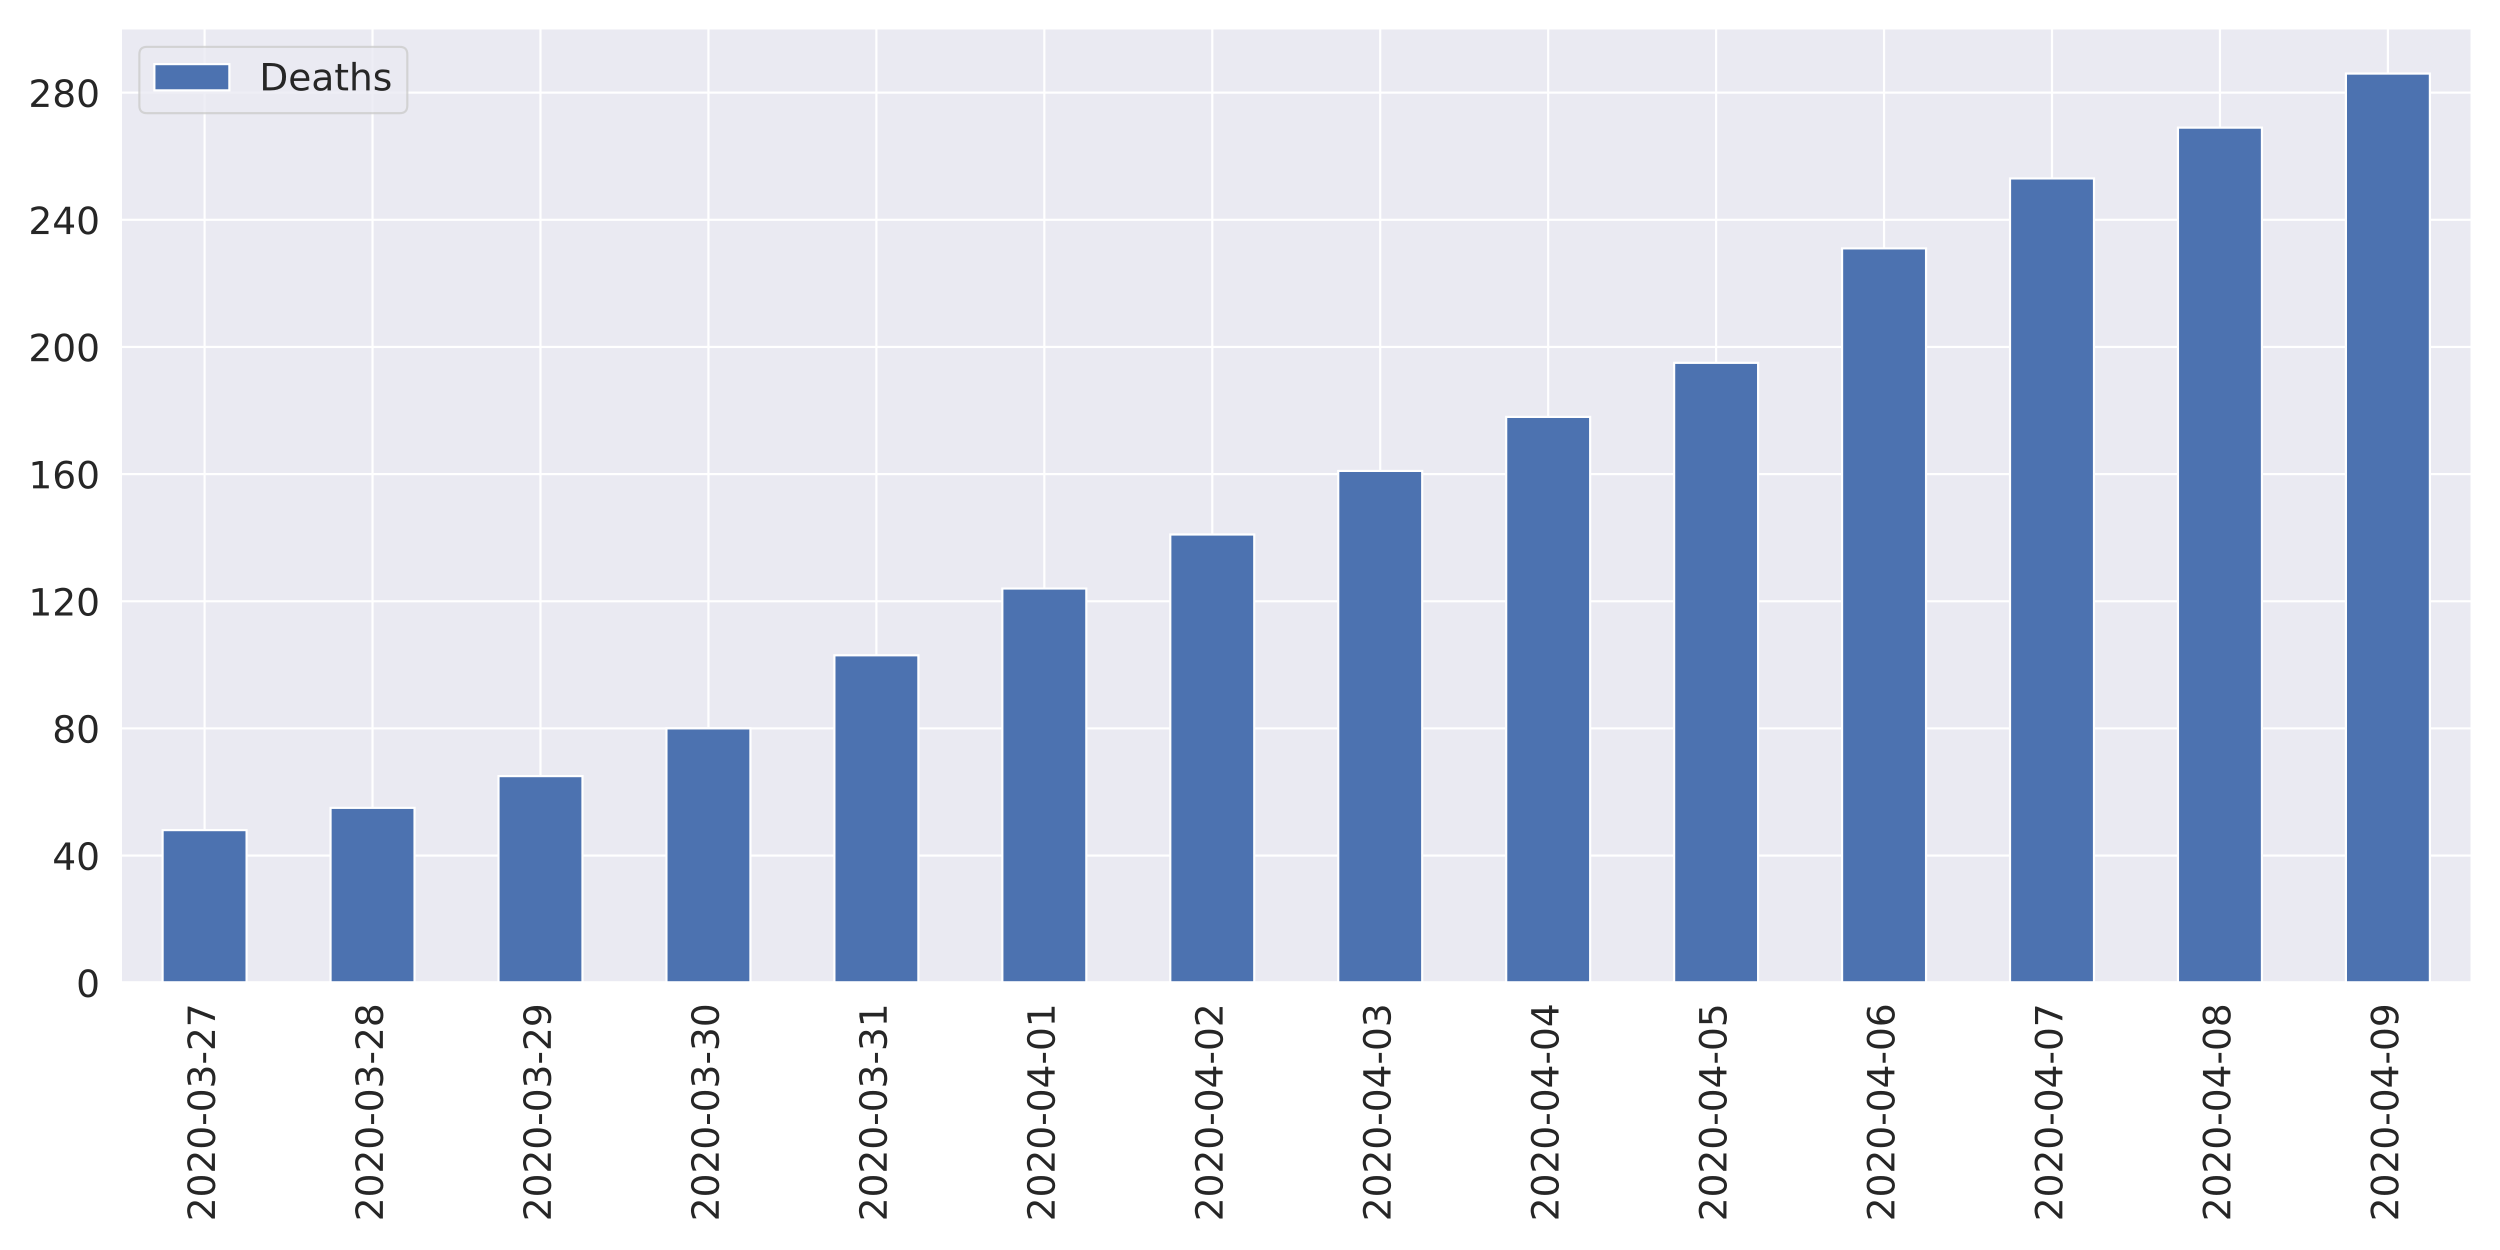
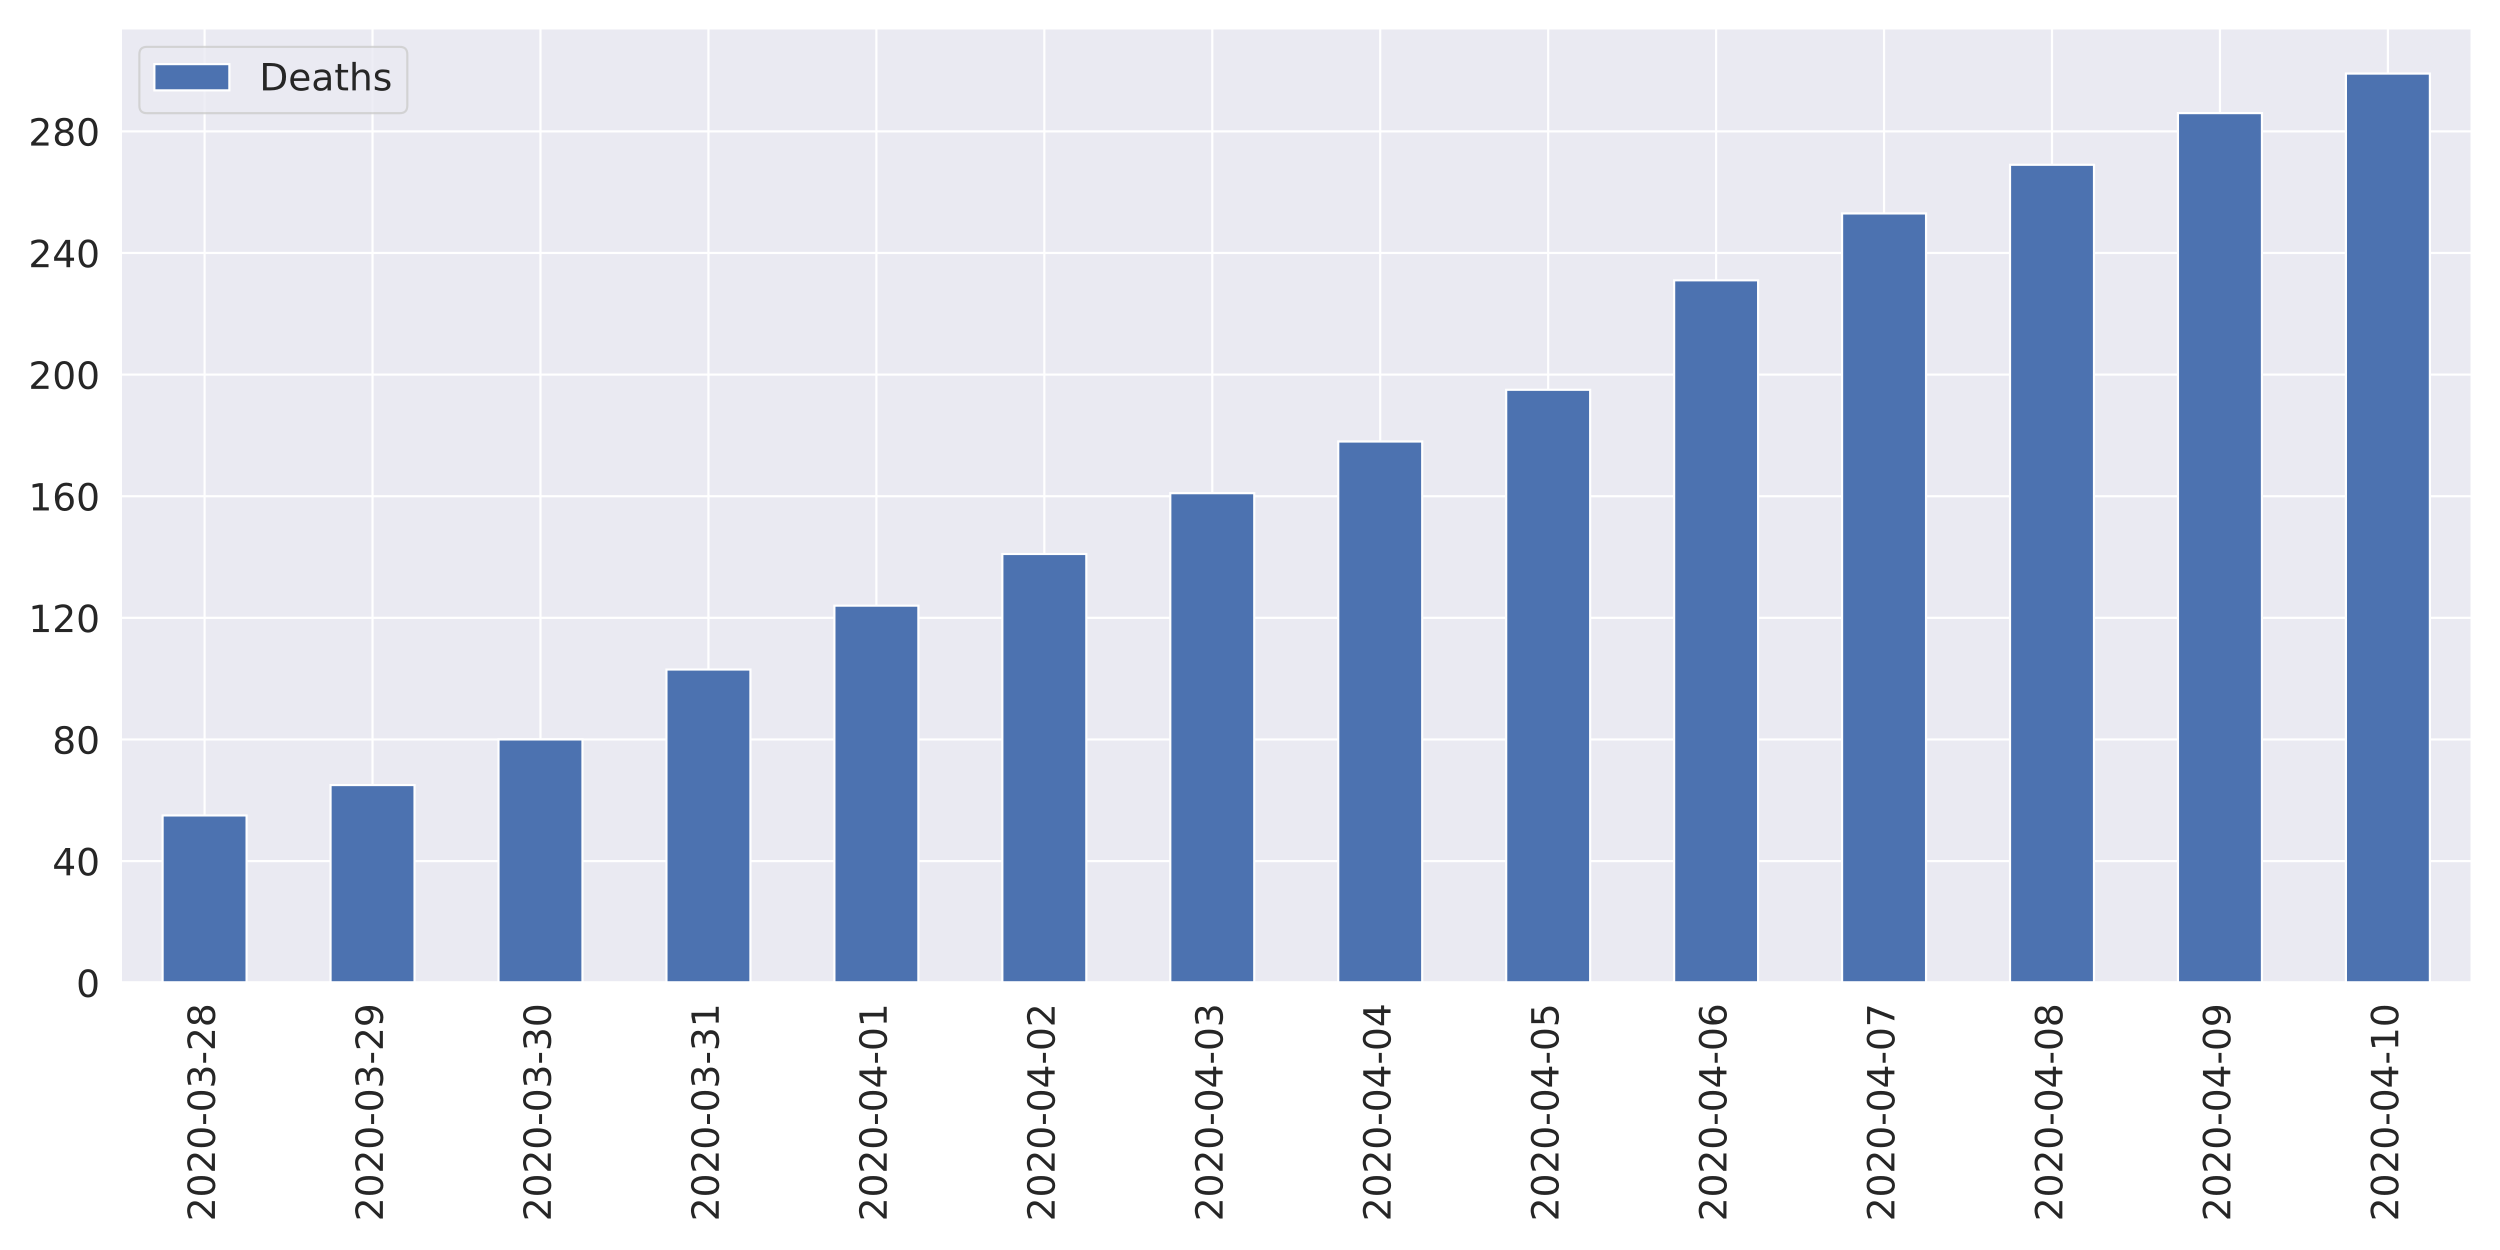
<svg xmlns="http://www.w3.org/2000/svg" xmlns:xlink="http://www.w3.org/1999/xlink" height="576pt" version="1.1" viewBox="0 0 1152 576" width="1152pt">
  <defs>
    <style type="text/css">
*{stroke-linecap:butt;stroke-linejoin:round;}
  </style>
  </defs>
  <g id="figure_1">
    <g id="patch_1">
      <path d="M 0 576  L 1152 576  L 1152 0  L 0 0  z " style="fill:#ffffff;" />
    </g>
    <g id="axes_1">
      <g id="patch_2">
        <path d="M 55.58 452.83  L 1139.04 452.83  L 1139.04 12.96  L 55.58 12.96  z " style="fill:#eaeaf2;" />
      </g>
      <g id="matplotlib.axis_1">
        <g id="xtick_1">
          <g id="line2d_1">
            <path clip-path="url(#p7d0ca9d0f2)" d="M 94.275 452.83  L 94.275 12.96  " style="fill:none;stroke:#ffffff;stroke-linecap:round;" />
          </g>
          <g id="text_1">
            <defs>
              <path d="M 19.188 8.297  L 53.609 8.297  L 53.609 0  L 7.328 0  L 7.328 8.297  Q 12.938 14.109 22.625 23.891  Q 32.328 33.688 34.812 36.531  Q 39.547 41.844 41.422 45.531  Q 43.312 49.219 43.312 52.781  Q 43.312 58.594 39.234 62.25  Q 35.156 65.922 28.609 65.922  Q 23.969 65.922 18.812 64.312  Q 13.672 62.703 7.812 59.422  L 7.812 69.391  Q 13.766 71.781 18.938 73  Q 24.125 74.219 28.422 74.219  Q 39.75 74.219 46.484 68.547  Q 53.219 62.891 53.219 53.422  Q 53.219 48.922 51.531 44.891  Q 49.859 40.875 45.406 35.406  Q 44.188 33.984 37.641 27.219  Q 31.109 20.453 19.188 8.297  z " id="DejaVuSans-50" />
              <path d="M 31.781 66.406  Q 24.172 66.406 20.328 58.906  Q 16.5 51.422 16.5 36.375  Q 16.5 21.391 20.328 13.891  Q 24.172 6.391 31.781 6.391  Q 39.453 6.391 43.281 13.891  Q 47.125 21.391 47.125 36.375  Q 47.125 51.422 43.281 58.906  Q 39.453 66.406 31.781 66.406  z M 31.781 74.219  Q 44.047 74.219 50.516 64.516  Q 56.984 54.828 56.984 36.375  Q 56.984 17.969 50.516 8.266  Q 44.047 -1.422 31.781 -1.422  Q 19.531 -1.422 13.062 8.266  Q 6.594 17.969 6.594 36.375  Q 6.594 54.828 13.062 64.516  Q 19.531 74.219 31.781 74.219  z " id="DejaVuSans-48" />
              <path d="M 4.891 31.391  L 31.203 31.391  L 31.203 23.391  L 4.891 23.391  z " id="DejaVuSans-45" />
              <path d="M 40.578 39.312  Q 47.656 37.797 51.625 33  Q 55.609 28.219 55.609 21.188  Q 55.609 10.406 48.188 4.484  Q 40.766 -1.422 27.094 -1.422  Q 22.516 -1.422 17.656 -0.516  Q 12.797 0.391 7.625 2.203  L 7.625 11.719  Q 11.719 9.328 16.594 8.109  Q 21.484 6.891 26.812 6.891  Q 36.078 6.891 40.938 10.547  Q 45.797 14.203 45.797 21.188  Q 45.797 27.641 41.281 31.266  Q 36.766 34.906 28.719 34.906  L 20.219 34.906  L 20.219 43.016  L 29.109 43.016  Q 36.375 43.016 40.234 45.922  Q 44.094 48.828 44.094 54.297  Q 44.094 59.906 40.109 62.906  Q 36.141 65.922 28.719 65.922  Q 24.656 65.922 20.016 65.031  Q 15.375 64.156 9.812 62.312  L 9.812 71.094  Q 15.438 72.656 20.344 73.438  Q 25.25 74.219 29.594 74.219  Q 40.828 74.219 47.359 69.109  Q 53.906 64.016 53.906 55.328  Q 53.906 49.266 50.438 45.094  Q 46.969 40.922 40.578 39.312  z " id="DejaVuSans-51" />
-               <path d="M 8.203 72.906  L 55.078 72.906  L 55.078 68.703  L 28.609 0  L 18.312 0  L 43.219 64.594  L 8.203 64.594  z " id="DejaVuSans-55" />
+               <path d="M 31.781 34.625  Q 24.75 34.625 20.719 30.859  Q 16.703 27.094 16.703 20.516  Q 16.703 13.922 20.719 10.156  Q 24.75 6.391 31.781 6.391  Q 38.812 6.391 42.859 10.172  Q 46.922 13.969 46.922 20.516  Q 46.922 27.094 42.891 30.859  Q 38.875 34.625 31.781 34.625  z M 21.922 38.812  Q 15.578 40.375 12.031 44.719  Q 8.5 49.078 8.5 55.328  Q 8.5 64.062 14.719 69.141  Q 20.953 74.219 31.781 74.219  Q 42.672 74.219 48.875 69.141  Q 55.078 64.062 55.078 55.328  Q 55.078 49.078 51.531 44.719  Q 48 40.375 41.703 38.812  Q 48.828 37.156 52.797 32.312  Q 56.781 27.484 56.781 20.516  Q 56.781 9.906 50.312 4.234  Q 43.844 -1.422 31.781 -1.422  Q 19.734 -1.422 13.25 4.234  Q 6.781 9.906 6.781 20.516  Q 6.781 27.484 10.781 32.312  Q 14.797 37.156 21.922 38.812  z M 18.312 54.391  Q 18.312 48.734 21.844 45.562  Q 25.391 42.391 31.781 42.391  Q 38.141 42.391 41.719 45.562  Q 45.312 48.734 45.312 54.391  Q 45.312 60.062 41.719 63.234  Q 38.141 66.406 31.781 66.406  Q 25.391 66.406 21.844 63.234  Q 18.312 60.062 18.312 54.391  z " id="DejaVuSans-56" />
            </defs>
            <g style="fill:#262626;" transform="translate(99.0432 562.7538)rotate(-90)scale(0.1728 -0.1728)">
              <use xlink:href="#DejaVuSans-50" />
              <use x="63.623" xlink:href="#DejaVuSans-48" />
              <use x="127.246" xlink:href="#DejaVuSans-50" />
              <use x="190.869" xlink:href="#DejaVuSans-48" />
              <use x="254.492" xlink:href="#DejaVuSans-45" />
              <use x="290.576" xlink:href="#DejaVuSans-48" />
              <use x="354.199" xlink:href="#DejaVuSans-51" />
              <use x="417.822" xlink:href="#DejaVuSans-45" />
              <use x="453.906" xlink:href="#DejaVuSans-50" />
-               <use x="517.529" xlink:href="#DejaVuSans-55" />
+               <use x="517.529" xlink:href="#DejaVuSans-56" />
            </g>
          </g>
        </g>
        <g id="xtick_2">
          <g id="line2d_2">
            <path clip-path="url(#p7d0ca9d0f2)" d="M 171.665 452.83  L 171.665 12.96  " style="fill:none;stroke:#ffffff;stroke-linecap:round;" />
          </g>
          <g id="text_2">
            <defs>
-               <path d="M 31.781 34.625  Q 24.75 34.625 20.719 30.859  Q 16.703 27.094 16.703 20.516  Q 16.703 13.922 20.719 10.156  Q 24.75 6.391 31.781 6.391  Q 38.812 6.391 42.859 10.172  Q 46.922 13.969 46.922 20.516  Q 46.922 27.094 42.891 30.859  Q 38.875 34.625 31.781 34.625  z M 21.922 38.812  Q 15.578 40.375 12.031 44.719  Q 8.5 49.078 8.5 55.328  Q 8.5 64.062 14.719 69.141  Q 20.953 74.219 31.781 74.219  Q 42.672 74.219 48.875 69.141  Q 55.078 64.062 55.078 55.328  Q 55.078 49.078 51.531 44.719  Q 48 40.375 41.703 38.812  Q 48.828 37.156 52.797 32.312  Q 56.781 27.484 56.781 20.516  Q 56.781 9.906 50.312 4.234  Q 43.844 -1.422 31.781 -1.422  Q 19.734 -1.422 13.25 4.234  Q 6.781 9.906 6.781 20.516  Q 6.781 27.484 10.781 32.312  Q 14.797 37.156 21.922 38.812  z M 18.312 54.391  Q 18.312 48.734 21.844 45.562  Q 25.391 42.391 31.781 42.391  Q 38.141 42.391 41.719 45.562  Q 45.312 48.734 45.312 54.391  Q 45.312 60.062 41.719 63.234  Q 38.141 66.406 31.781 66.406  Q 25.391 66.406 21.844 63.234  Q 18.312 60.062 18.312 54.391  z " id="DejaVuSans-56" />
+               <path d="M 10.984 1.516  L 10.984 10.5  Q 14.703 8.734 18.5 7.812  Q 22.312 6.891 25.984 6.891  Q 35.75 6.891 40.891 13.453  Q 46.047 20.016 46.781 33.406  Q 43.953 29.203 39.594 26.953  Q 35.25 24.703 29.984 24.703  Q 19.047 24.703 12.672 31.312  Q 6.297 37.938 6.297 49.422  Q 6.297 60.641 12.938 67.422  Q 19.578 74.219 30.609 74.219  Q 43.266 74.219 49.922 64.516  Q 56.594 54.828 56.594 36.375  Q 56.594 19.141 48.406 8.859  Q 40.234 -1.422 26.422 -1.422  Q 22.703 -1.422 18.891 -0.688  Q 15.094 0.047 10.984 1.516  z M 30.609 32.422  Q 37.25 32.422 41.125 36.953  Q 45.016 41.5 45.016 49.422  Q 45.016 57.281 41.125 61.844  Q 37.25 66.406 30.609 66.406  Q 23.969 66.406 20.094 61.844  Q 16.219 57.281 16.219 49.422  Q 16.219 41.5 20.094 36.953  Q 23.969 32.422 30.609 32.422  z " id="DejaVuSans-57" />
            </defs>
            <g style="fill:#262626;" transform="translate(176.4332 562.7538)rotate(-90)scale(0.1728 -0.1728)">
              <use xlink:href="#DejaVuSans-50" />
              <use x="63.623" xlink:href="#DejaVuSans-48" />
              <use x="127.246" xlink:href="#DejaVuSans-50" />
              <use x="190.869" xlink:href="#DejaVuSans-48" />
              <use x="254.492" xlink:href="#DejaVuSans-45" />
              <use x="290.576" xlink:href="#DejaVuSans-48" />
              <use x="354.199" xlink:href="#DejaVuSans-51" />
              <use x="417.822" xlink:href="#DejaVuSans-45" />
              <use x="453.906" xlink:href="#DejaVuSans-50" />
-               <use x="517.529" xlink:href="#DejaVuSans-56" />
+               <use x="517.529" xlink:href="#DejaVuSans-57" />
            </g>
          </g>
        </g>
        <g id="xtick_3">
          <g id="line2d_3">
            <path clip-path="url(#p7d0ca9d0f2)" d="M 249.055 452.83  L 249.055 12.96  " style="fill:none;stroke:#ffffff;stroke-linecap:round;" />
          </g>
          <g id="text_3">
-             <defs>
-               <path d="M 10.984 1.516  L 10.984 10.5  Q 14.703 8.734 18.5 7.812  Q 22.312 6.891 25.984 6.891  Q 35.75 6.891 40.891 13.453  Q 46.047 20.016 46.781 33.406  Q 43.953 29.203 39.594 26.953  Q 35.25 24.703 29.984 24.703  Q 19.047 24.703 12.672 31.312  Q 6.297 37.938 6.297 49.422  Q 6.297 60.641 12.938 67.422  Q 19.578 74.219 30.609 74.219  Q 43.266 74.219 49.922 64.516  Q 56.594 54.828 56.594 36.375  Q 56.594 19.141 48.406 8.859  Q 40.234 -1.422 26.422 -1.422  Q 22.703 -1.422 18.891 -0.688  Q 15.094 0.047 10.984 1.516  z M 30.609 32.422  Q 37.25 32.422 41.125 36.953  Q 45.016 41.5 45.016 49.422  Q 45.016 57.281 41.125 61.844  Q 37.25 66.406 30.609 66.406  Q 23.969 66.406 20.094 61.844  Q 16.219 57.281 16.219 49.422  Q 16.219 41.5 20.094 36.953  Q 23.969 32.422 30.609 32.422  z " id="DejaVuSans-57" />
-             </defs>
            <g style="fill:#262626;" transform="translate(253.8232 562.7538)rotate(-90)scale(0.1728 -0.1728)">
              <use xlink:href="#DejaVuSans-50" />
              <use x="63.623" xlink:href="#DejaVuSans-48" />
              <use x="127.246" xlink:href="#DejaVuSans-50" />
              <use x="190.869" xlink:href="#DejaVuSans-48" />
              <use x="254.492" xlink:href="#DejaVuSans-45" />
              <use x="290.576" xlink:href="#DejaVuSans-48" />
              <use x="354.199" xlink:href="#DejaVuSans-51" />
              <use x="417.822" xlink:href="#DejaVuSans-45" />
-               <use x="453.906" xlink:href="#DejaVuSans-50" />
-               <use x="517.529" xlink:href="#DejaVuSans-57" />
+               <use x="453.906" xlink:href="#DejaVuSans-51" />
+               <use x="517.529" xlink:href="#DejaVuSans-48" />
            </g>
          </g>
        </g>
        <g id="xtick_4">
          <g id="line2d_4">
            <path clip-path="url(#p7d0ca9d0f2)" d="M 326.445 452.83  L 326.445 12.96  " style="fill:none;stroke:#ffffff;stroke-linecap:round;" />
          </g>
          <g id="text_4">
+             <defs>
+               <path d="M 12.406 8.297  L 28.516 8.297  L 28.516 63.922  L 10.984 60.406  L 10.984 69.391  L 28.422 72.906  L 38.281 72.906  L 38.281 8.297  L 54.391 8.297  L 54.391 0  L 12.406 0  z " id="DejaVuSans-49" />
+             </defs>
            <g style="fill:#262626;" transform="translate(331.2132 562.7538)rotate(-90)scale(0.1728 -0.1728)">
              <use xlink:href="#DejaVuSans-50" />
              <use x="63.623" xlink:href="#DejaVuSans-48" />
              <use x="127.246" xlink:href="#DejaVuSans-50" />
              <use x="190.869" xlink:href="#DejaVuSans-48" />
              <use x="254.492" xlink:href="#DejaVuSans-45" />
              <use x="290.576" xlink:href="#DejaVuSans-48" />
              <use x="354.199" xlink:href="#DejaVuSans-51" />
              <use x="417.822" xlink:href="#DejaVuSans-45" />
              <use x="453.906" xlink:href="#DejaVuSans-51" />
-               <use x="517.529" xlink:href="#DejaVuSans-48" />
+               <use x="517.529" xlink:href="#DejaVuSans-49" />
            </g>
          </g>
        </g>
        <g id="xtick_5">
          <g id="line2d_5">
            <path clip-path="url(#p7d0ca9d0f2)" d="M 403.835 452.83  L 403.835 12.96  " style="fill:none;stroke:#ffffff;stroke-linecap:round;" />
          </g>
          <g id="text_5">
            <defs>
-               <path d="M 12.406 8.297  L 28.516 8.297  L 28.516 63.922  L 10.984 60.406  L 10.984 69.391  L 28.422 72.906  L 38.281 72.906  L 38.281 8.297  L 54.391 8.297  L 54.391 0  L 12.406 0  z " id="DejaVuSans-49" />
+               <path d="M 37.797 64.312  L 12.891 25.391  L 37.797 25.391  z M 35.203 72.906  L 47.609 72.906  L 47.609 25.391  L 58.016 25.391  L 58.016 17.188  L 47.609 17.188  L 47.609 0  L 37.797 0  L 37.797 17.188  L 4.891 17.188  L 4.891 26.703  z " id="DejaVuSans-52" />
            </defs>
            <g style="fill:#262626;" transform="translate(408.6032 562.7538)rotate(-90)scale(0.1728 -0.1728)">
              <use xlink:href="#DejaVuSans-50" />
              <use x="63.623" xlink:href="#DejaVuSans-48" />
              <use x="127.246" xlink:href="#DejaVuSans-50" />
              <use x="190.869" xlink:href="#DejaVuSans-48" />
              <use x="254.492" xlink:href="#DejaVuSans-45" />
              <use x="290.576" xlink:href="#DejaVuSans-48" />
-               <use x="354.199" xlink:href="#DejaVuSans-51" />
-               <use x="417.822" xlink:href="#DejaVuSans-45" />
-               <use x="453.906" xlink:href="#DejaVuSans-51" />
+               <use x="354.199" xlink:href="#DejaVuSans-52" />
+               <use x="417.822" xlink:href="#DejaVuSans-45" />
+               <use x="453.906" xlink:href="#DejaVuSans-48" />
              <use x="517.529" xlink:href="#DejaVuSans-49" />
            </g>
          </g>
        </g>
        <g id="xtick_6">
          <g id="line2d_6">
            <path clip-path="url(#p7d0ca9d0f2)" d="M 481.225 452.83  L 481.225 12.96  " style="fill:none;stroke:#ffffff;stroke-linecap:round;" />
          </g>
          <g id="text_6">
-             <defs>
-               <path d="M 37.797 64.312  L 12.891 25.391  L 37.797 25.391  z M 35.203 72.906  L 47.609 72.906  L 47.609 25.391  L 58.016 25.391  L 58.016 17.188  L 47.609 17.188  L 47.609 0  L 37.797 0  L 37.797 17.188  L 4.891 17.188  L 4.891 26.703  z " id="DejaVuSans-52" />
-             </defs>
            <g style="fill:#262626;" transform="translate(485.9932 562.7538)rotate(-90)scale(0.1728 -0.1728)">
              <use xlink:href="#DejaVuSans-50" />
              <use x="63.623" xlink:href="#DejaVuSans-48" />
              <use x="127.246" xlink:href="#DejaVuSans-50" />
              <use x="190.869" xlink:href="#DejaVuSans-48" />
              <use x="254.492" xlink:href="#DejaVuSans-45" />
              <use x="290.576" xlink:href="#DejaVuSans-48" />
              <use x="354.199" xlink:href="#DejaVuSans-52" />
              <use x="417.822" xlink:href="#DejaVuSans-45" />
              <use x="453.906" xlink:href="#DejaVuSans-48" />
-               <use x="517.529" xlink:href="#DejaVuSans-49" />
+               <use x="517.529" xlink:href="#DejaVuSans-50" />
            </g>
          </g>
        </g>
        <g id="xtick_7">
          <g id="line2d_7">
            <path clip-path="url(#p7d0ca9d0f2)" d="M 558.615 452.83  L 558.615 12.96  " style="fill:none;stroke:#ffffff;stroke-linecap:round;" />
          </g>
          <g id="text_7">
            <g style="fill:#262626;" transform="translate(563.3832 562.7538)rotate(-90)scale(0.1728 -0.1728)">
              <use xlink:href="#DejaVuSans-50" />
              <use x="63.623" xlink:href="#DejaVuSans-48" />
              <use x="127.246" xlink:href="#DejaVuSans-50" />
              <use x="190.869" xlink:href="#DejaVuSans-48" />
              <use x="254.492" xlink:href="#DejaVuSans-45" />
              <use x="290.576" xlink:href="#DejaVuSans-48" />
              <use x="354.199" xlink:href="#DejaVuSans-52" />
              <use x="417.822" xlink:href="#DejaVuSans-45" />
              <use x="453.906" xlink:href="#DejaVuSans-48" />
-               <use x="517.529" xlink:href="#DejaVuSans-50" />
+               <use x="517.529" xlink:href="#DejaVuSans-51" />
            </g>
          </g>
        </g>
        <g id="xtick_8">
          <g id="line2d_8">
            <path clip-path="url(#p7d0ca9d0f2)" d="M 636.005 452.83  L 636.005 12.96  " style="fill:none;stroke:#ffffff;stroke-linecap:round;" />
          </g>
          <g id="text_8">
            <g style="fill:#262626;" transform="translate(640.7732 562.7538)rotate(-90)scale(0.1728 -0.1728)">
              <use xlink:href="#DejaVuSans-50" />
              <use x="63.623" xlink:href="#DejaVuSans-48" />
              <use x="127.246" xlink:href="#DejaVuSans-50" />
              <use x="190.869" xlink:href="#DejaVuSans-48" />
              <use x="254.492" xlink:href="#DejaVuSans-45" />
              <use x="290.576" xlink:href="#DejaVuSans-48" />
              <use x="354.199" xlink:href="#DejaVuSans-52" />
              <use x="417.822" xlink:href="#DejaVuSans-45" />
              <use x="453.906" xlink:href="#DejaVuSans-48" />
-               <use x="517.529" xlink:href="#DejaVuSans-51" />
+               <use x="517.529" xlink:href="#DejaVuSans-52" />
            </g>
          </g>
        </g>
        <g id="xtick_9">
          <g id="line2d_9">
            <path clip-path="url(#p7d0ca9d0f2)" d="M 713.395 452.83  L 713.395 12.96  " style="fill:none;stroke:#ffffff;stroke-linecap:round;" />
          </g>
          <g id="text_9">
+             <defs>
+               <path d="M 10.797 72.906  L 49.516 72.906  L 49.516 64.594  L 19.828 64.594  L 19.828 46.734  Q 21.969 47.469 24.109 47.828  Q 26.266 48.188 28.422 48.188  Q 40.625 48.188 47.75 41.5  Q 54.891 34.812 54.891 23.391  Q 54.891 11.625 47.562 5.094  Q 40.234 -1.422 26.906 -1.422  Q 22.312 -1.422 17.547 -0.641  Q 12.797 0.141 7.719 1.703  L 7.719 11.625  Q 12.109 9.234 16.797 8.062  Q 21.484 6.891 26.703 6.891  Q 35.156 6.891 40.078 11.328  Q 45.016 15.766 45.016 23.391  Q 45.016 31 40.078 35.438  Q 35.156 39.891 26.703 39.891  Q 22.75 39.891 18.812 39.016  Q 14.891 38.141 10.797 36.281  z " id="DejaVuSans-53" />
+             </defs>
            <g style="fill:#262626;" transform="translate(718.1632 562.7538)rotate(-90)scale(0.1728 -0.1728)">
              <use xlink:href="#DejaVuSans-50" />
              <use x="63.623" xlink:href="#DejaVuSans-48" />
              <use x="127.246" xlink:href="#DejaVuSans-50" />
              <use x="190.869" xlink:href="#DejaVuSans-48" />
              <use x="254.492" xlink:href="#DejaVuSans-45" />
              <use x="290.576" xlink:href="#DejaVuSans-48" />
              <use x="354.199" xlink:href="#DejaVuSans-52" />
              <use x="417.822" xlink:href="#DejaVuSans-45" />
              <use x="453.906" xlink:href="#DejaVuSans-48" />
-               <use x="517.529" xlink:href="#DejaVuSans-52" />
+               <use x="517.529" xlink:href="#DejaVuSans-53" />
            </g>
          </g>
        </g>
        <g id="xtick_10">
          <g id="line2d_10">
            <path clip-path="url(#p7d0ca9d0f2)" d="M 790.785 452.83  L 790.785 12.96  " style="fill:none;stroke:#ffffff;stroke-linecap:round;" />
          </g>
          <g id="text_10">
            <defs>
-               <path d="M 10.797 72.906  L 49.516 72.906  L 49.516 64.594  L 19.828 64.594  L 19.828 46.734  Q 21.969 47.469 24.109 47.828  Q 26.266 48.188 28.422 48.188  Q 40.625 48.188 47.75 41.5  Q 54.891 34.812 54.891 23.391  Q 54.891 11.625 47.562 5.094  Q 40.234 -1.422 26.906 -1.422  Q 22.312 -1.422 17.547 -0.641  Q 12.797 0.141 7.719 1.703  L 7.719 11.625  Q 12.109 9.234 16.797 8.062  Q 21.484 6.891 26.703 6.891  Q 35.156 6.891 40.078 11.328  Q 45.016 15.766 45.016 23.391  Q 45.016 31 40.078 35.438  Q 35.156 39.891 26.703 39.891  Q 22.75 39.891 18.812 39.016  Q 14.891 38.141 10.797 36.281  z " id="DejaVuSans-53" />
+               <path d="M 33.016 40.375  Q 26.375 40.375 22.484 35.828  Q 18.609 31.297 18.609 23.391  Q 18.609 15.531 22.484 10.953  Q 26.375 6.391 33.016 6.391  Q 39.656 6.391 43.531 10.953  Q 47.406 15.531 47.406 23.391  Q 47.406 31.297 43.531 35.828  Q 39.656 40.375 33.016 40.375  z M 52.594 71.297  L 52.594 62.312  Q 48.875 64.062 45.094 64.984  Q 41.312 65.922 37.594 65.922  Q 27.828 65.922 22.672 59.328  Q 17.531 52.734 16.797 39.406  Q 19.672 43.656 24.016 45.922  Q 28.375 48.188 33.594 48.188  Q 44.578 48.188 50.953 41.516  Q 57.328 34.859 57.328 23.391  Q 57.328 12.156 50.688 5.359  Q 44.047 -1.422 33.016 -1.422  Q 20.359 -1.422 13.672 8.266  Q 6.984 17.969 6.984 36.375  Q 6.984 53.656 15.188 63.938  Q 23.391 74.219 37.203 74.219  Q 40.922 74.219 44.703 73.484  Q 48.484 72.75 52.594 71.297  z " id="DejaVuSans-54" />
            </defs>
            <g style="fill:#262626;" transform="translate(795.5532 562.7538)rotate(-90)scale(0.1728 -0.1728)">
              <use xlink:href="#DejaVuSans-50" />
              <use x="63.623" xlink:href="#DejaVuSans-48" />
              <use x="127.246" xlink:href="#DejaVuSans-50" />
              <use x="190.869" xlink:href="#DejaVuSans-48" />
              <use x="254.492" xlink:href="#DejaVuSans-45" />
              <use x="290.576" xlink:href="#DejaVuSans-48" />
              <use x="354.199" xlink:href="#DejaVuSans-52" />
              <use x="417.822" xlink:href="#DejaVuSans-45" />
              <use x="453.906" xlink:href="#DejaVuSans-48" />
-               <use x="517.529" xlink:href="#DejaVuSans-53" />
+               <use x="517.529" xlink:href="#DejaVuSans-54" />
            </g>
          </g>
        </g>
        <g id="xtick_11">
          <g id="line2d_11">
            <path clip-path="url(#p7d0ca9d0f2)" d="M 868.175 452.83  L 868.175 12.96  " style="fill:none;stroke:#ffffff;stroke-linecap:round;" />
          </g>
          <g id="text_11">
            <defs>
-               <path d="M 33.016 40.375  Q 26.375 40.375 22.484 35.828  Q 18.609 31.297 18.609 23.391  Q 18.609 15.531 22.484 10.953  Q 26.375 6.391 33.016 6.391  Q 39.656 6.391 43.531 10.953  Q 47.406 15.531 47.406 23.391  Q 47.406 31.297 43.531 35.828  Q 39.656 40.375 33.016 40.375  z M 52.594 71.297  L 52.594 62.312  Q 48.875 64.062 45.094 64.984  Q 41.312 65.922 37.594 65.922  Q 27.828 65.922 22.672 59.328  Q 17.531 52.734 16.797 39.406  Q 19.672 43.656 24.016 45.922  Q 28.375 48.188 33.594 48.188  Q 44.578 48.188 50.953 41.516  Q 57.328 34.859 57.328 23.391  Q 57.328 12.156 50.688 5.359  Q 44.047 -1.422 33.016 -1.422  Q 20.359 -1.422 13.672 8.266  Q 6.984 17.969 6.984 36.375  Q 6.984 53.656 15.188 63.938  Q 23.391 74.219 37.203 74.219  Q 40.922 74.219 44.703 73.484  Q 48.484 72.75 52.594 71.297  z " id="DejaVuSans-54" />
+               <path d="M 8.203 72.906  L 55.078 72.906  L 55.078 68.703  L 28.609 0  L 18.312 0  L 43.219 64.594  L 8.203 64.594  z " id="DejaVuSans-55" />
            </defs>
            <g style="fill:#262626;" transform="translate(872.9432 562.7538)rotate(-90)scale(0.1728 -0.1728)">
              <use xlink:href="#DejaVuSans-50" />
              <use x="63.623" xlink:href="#DejaVuSans-48" />
              <use x="127.246" xlink:href="#DejaVuSans-50" />
              <use x="190.869" xlink:href="#DejaVuSans-48" />
              <use x="254.492" xlink:href="#DejaVuSans-45" />
              <use x="290.576" xlink:href="#DejaVuSans-48" />
              <use x="354.199" xlink:href="#DejaVuSans-52" />
              <use x="417.822" xlink:href="#DejaVuSans-45" />
              <use x="453.906" xlink:href="#DejaVuSans-48" />
-               <use x="517.529" xlink:href="#DejaVuSans-54" />
+               <use x="517.529" xlink:href="#DejaVuSans-55" />
            </g>
          </g>
        </g>
        <g id="xtick_12">
          <g id="line2d_12">
            <path clip-path="url(#p7d0ca9d0f2)" d="M 945.565 452.83  L 945.565 12.96  " style="fill:none;stroke:#ffffff;stroke-linecap:round;" />
          </g>
          <g id="text_12">
            <g style="fill:#262626;" transform="translate(950.3332 562.7538)rotate(-90)scale(0.1728 -0.1728)">
              <use xlink:href="#DejaVuSans-50" />
              <use x="63.623" xlink:href="#DejaVuSans-48" />
              <use x="127.246" xlink:href="#DejaVuSans-50" />
              <use x="190.869" xlink:href="#DejaVuSans-48" />
              <use x="254.492" xlink:href="#DejaVuSans-45" />
              <use x="290.576" xlink:href="#DejaVuSans-48" />
              <use x="354.199" xlink:href="#DejaVuSans-52" />
              <use x="417.822" xlink:href="#DejaVuSans-45" />
              <use x="453.906" xlink:href="#DejaVuSans-48" />
-               <use x="517.529" xlink:href="#DejaVuSans-55" />
+               <use x="517.529" xlink:href="#DejaVuSans-56" />
            </g>
          </g>
        </g>
        <g id="xtick_13">
          <g id="line2d_13">
            <path clip-path="url(#p7d0ca9d0f2)" d="M 1022.955 452.83  L 1022.955 12.96  " style="fill:none;stroke:#ffffff;stroke-linecap:round;" />
          </g>
          <g id="text_13">
            <g style="fill:#262626;" transform="translate(1027.723 562.7538)rotate(-90)scale(0.1728 -0.1728)">
              <use xlink:href="#DejaVuSans-50" />
              <use x="63.623" xlink:href="#DejaVuSans-48" />
              <use x="127.246" xlink:href="#DejaVuSans-50" />
              <use x="190.869" xlink:href="#DejaVuSans-48" />
              <use x="254.492" xlink:href="#DejaVuSans-45" />
              <use x="290.576" xlink:href="#DejaVuSans-48" />
              <use x="354.199" xlink:href="#DejaVuSans-52" />
              <use x="417.822" xlink:href="#DejaVuSans-45" />
              <use x="453.906" xlink:href="#DejaVuSans-48" />
-               <use x="517.529" xlink:href="#DejaVuSans-56" />
+               <use x="517.529" xlink:href="#DejaVuSans-57" />
            </g>
          </g>
        </g>
        <g id="xtick_14">
          <g id="line2d_14">
            <path clip-path="url(#p7d0ca9d0f2)" d="M 1100.345 452.83  L 1100.345 12.96  " style="fill:none;stroke:#ffffff;stroke-linecap:round;" />
          </g>
          <g id="text_14">
            <g style="fill:#262626;" transform="translate(1105.113 562.7538)rotate(-90)scale(0.1728 -0.1728)">
              <use xlink:href="#DejaVuSans-50" />
              <use x="63.623" xlink:href="#DejaVuSans-48" />
              <use x="127.246" xlink:href="#DejaVuSans-50" />
              <use x="190.869" xlink:href="#DejaVuSans-48" />
              <use x="254.492" xlink:href="#DejaVuSans-45" />
              <use x="290.576" xlink:href="#DejaVuSans-48" />
              <use x="354.199" xlink:href="#DejaVuSans-52" />
              <use x="417.822" xlink:href="#DejaVuSans-45" />
-               <use x="453.906" xlink:href="#DejaVuSans-48" />
-               <use x="517.529" xlink:href="#DejaVuSans-57" />
+               <use x="453.906" xlink:href="#DejaVuSans-49" />
+               <use x="517.529" xlink:href="#DejaVuSans-48" />
            </g>
          </g>
        </g>
      </g>
      <g id="matplotlib.axis_2">
        <g id="ytick_1">
          <g id="line2d_15">
            <path clip-path="url(#p7d0ca9d0f2)" d="M 55.58 452.83  L 1139.04 452.83  " style="fill:none;stroke:#ffffff;stroke-linecap:round;" />
          </g>
          <g id="text_15">
            <g style="fill:#262626;" transform="translate(35.0856 459.3951)scale(0.1728 -0.1728)">
              <use xlink:href="#DejaVuSans-48" />
            </g>
          </g>
        </g>
        <g id="ytick_2">
          <g id="line2d_16">
-             <path clip-path="url(#p7d0ca9d0f2)" d="M 55.58 394.239  L 1139.04 394.239  " style="fill:none;stroke:#ffffff;stroke-linecap:round;" />
+             <path clip-path="url(#p7d0ca9d0f2)" d="M 55.58 396.787  L 1139.04 396.787  " style="fill:none;stroke:#ffffff;stroke-linecap:round;" />
          </g>
          <g id="text_16">
-             <g style="fill:#262626;" transform="translate(24.0912 400.8043)scale(0.1728 -0.1728)">
+             <g style="fill:#262626;" transform="translate(24.0912 403.3517)scale(0.1728 -0.1728)">
              <use xlink:href="#DejaVuSans-52" />
              <use x="63.623" xlink:href="#DejaVuSans-48" />
            </g>
          </g>
        </g>
        <g id="ytick_3">
          <g id="line2d_17">
-             <path clip-path="url(#p7d0ca9d0f2)" d="M 55.58 335.649  L 1139.04 335.649  " style="fill:none;stroke:#ffffff;stroke-linecap:round;" />
+             <path clip-path="url(#p7d0ca9d0f2)" d="M 55.58 340.743  L 1139.04 340.743  " style="fill:none;stroke:#ffffff;stroke-linecap:round;" />
          </g>
          <g id="text_17">
-             <g style="fill:#262626;" transform="translate(24.0912 342.2136)scale(0.1728 -0.1728)">
+             <g style="fill:#262626;" transform="translate(24.0912 347.3084)scale(0.1728 -0.1728)">
              <use xlink:href="#DejaVuSans-56" />
              <use x="63.623" xlink:href="#DejaVuSans-48" />
            </g>
          </g>
        </g>
        <g id="ytick_4">
          <g id="line2d_18">
-             <path clip-path="url(#p7d0ca9d0f2)" d="M 55.58 277.058  L 1139.04 277.058  " style="fill:none;stroke:#ffffff;stroke-linecap:round;" />
+             <path clip-path="url(#p7d0ca9d0f2)" d="M 55.58 284.7  L 1139.04 284.7  " style="fill:none;stroke:#ffffff;stroke-linecap:round;" />
          </g>
          <g id="text_18">
-             <g style="fill:#262626;" transform="translate(13.0968 283.6228)scale(0.1728 -0.1728)">
+             <g style="fill:#262626;" transform="translate(13.0968 291.2651)scale(0.1728 -0.1728)">
              <use xlink:href="#DejaVuSans-49" />
              <use x="63.623" xlink:href="#DejaVuSans-50" />
              <use x="127.246" xlink:href="#DejaVuSans-48" />
            </g>
          </g>
        </g>
        <g id="ytick_5">
          <g id="line2d_19">
-             <path clip-path="url(#p7d0ca9d0f2)" d="M 55.58 218.467  L 1139.04 218.467  " style="fill:none;stroke:#ffffff;stroke-linecap:round;" />
+             <path clip-path="url(#p7d0ca9d0f2)" d="M 55.58 228.657  L 1139.04 228.657  " style="fill:none;stroke:#ffffff;stroke-linecap:round;" />
          </g>
          <g id="text_19">
-             <g style="fill:#262626;" transform="translate(13.0968 225.0321)scale(0.1728 -0.1728)">
+             <g style="fill:#262626;" transform="translate(13.0968 235.2218)scale(0.1728 -0.1728)">
              <use xlink:href="#DejaVuSans-49" />
              <use x="63.623" xlink:href="#DejaVuSans-54" />
              <use x="127.246" xlink:href="#DejaVuSans-48" />
            </g>
          </g>
        </g>
        <g id="ytick_6">
          <g id="line2d_20">
-             <path clip-path="url(#p7d0ca9d0f2)" d="M 55.58 159.876  L 1139.04 159.876  " style="fill:none;stroke:#ffffff;stroke-linecap:round;" />
+             <path clip-path="url(#p7d0ca9d0f2)" d="M 55.58 172.613  L 1139.04 172.613  " style="fill:none;stroke:#ffffff;stroke-linecap:round;" />
          </g>
          <g id="text_20">
-             <g style="fill:#262626;" transform="translate(13.0968 166.4413)scale(0.1728 -0.1728)">
+             <g style="fill:#262626;" transform="translate(13.0968 179.1785)scale(0.1728 -0.1728)">
              <use xlink:href="#DejaVuSans-50" />
              <use x="63.623" xlink:href="#DejaVuSans-48" />
              <use x="127.246" xlink:href="#DejaVuSans-48" />
            </g>
          </g>
        </g>
        <g id="ytick_7">
          <g id="line2d_21">
-             <path clip-path="url(#p7d0ca9d0f2)" d="M 55.58 101.286  L 1139.04 101.286  " style="fill:none;stroke:#ffffff;stroke-linecap:round;" />
+             <path clip-path="url(#p7d0ca9d0f2)" d="M 55.58 116.57  L 1139.04 116.57  " style="fill:none;stroke:#ffffff;stroke-linecap:round;" />
          </g>
          <g id="text_21">
-             <g style="fill:#262626;" transform="translate(13.0968 107.8506)scale(0.1728 -0.1728)">
+             <g style="fill:#262626;" transform="translate(13.0968 123.1351)scale(0.1728 -0.1728)">
              <use xlink:href="#DejaVuSans-50" />
              <use x="63.623" xlink:href="#DejaVuSans-52" />
              <use x="127.246" xlink:href="#DejaVuSans-48" />
            </g>
          </g>
        </g>
        <g id="ytick_8">
          <g id="line2d_22">
-             <path clip-path="url(#p7d0ca9d0f2)" d="M 55.58 42.695  L 1139.04 42.695  " style="fill:none;stroke:#ffffff;stroke-linecap:round;" />
+             <path clip-path="url(#p7d0ca9d0f2)" d="M 55.58 60.527  L 1139.04 60.527  " style="fill:none;stroke:#ffffff;stroke-linecap:round;" />
          </g>
          <g id="text_22">
-             <g style="fill:#262626;" transform="translate(13.0968 49.25985)scale(0.1728 -0.1728)">
+             <g style="fill:#262626;" transform="translate(13.0968 67.09182)scale(0.1728 -0.1728)">
              <use xlink:href="#DejaVuSans-50" />
              <use x="63.623" xlink:href="#DejaVuSans-56" />
              <use x="127.246" xlink:href="#DejaVuSans-48" />
            </g>
          </g>
        </g>
      </g>
      <g id="patch_3">
-         <path clip-path="url(#p7d0ca9d0f2)" d="M 74.927 452.83  L 113.623 452.83  L 113.623 382.521  L 74.927 382.521  z " style="fill:#4c72b0;stroke:#ffffff;stroke-linejoin:miter;" />
+         <path clip-path="url(#p7d0ca9d0f2)" d="M 74.927 452.83  L 113.623 452.83  L 113.623 375.77  L 74.927 375.77  z " style="fill:#4c72b0;stroke:#ffffff;stroke-linejoin:miter;" />
      </g>
      <g id="patch_4">
-         <path clip-path="url(#p7d0ca9d0f2)" d="M 152.317 452.83  L 191.012 452.83  L 191.012 372.268  L 152.317 372.268  z " style="fill:#4c72b0;stroke:#ffffff;stroke-linejoin:miter;" />
+         <path clip-path="url(#p7d0ca9d0f2)" d="M 152.317 452.83  L 191.012 452.83  L 191.012 361.76  L 152.317 361.76  z " style="fill:#4c72b0;stroke:#ffffff;stroke-linejoin:miter;" />
      </g>
      <g id="patch_5">
-         <path clip-path="url(#p7d0ca9d0f2)" d="M 229.708 452.83  L 268.402 452.83  L 268.402 357.62  L 229.708 357.62  z " style="fill:#4c72b0;stroke:#ffffff;stroke-linejoin:miter;" />
+         <path clip-path="url(#p7d0ca9d0f2)" d="M 229.708 452.83  L 268.402 452.83  L 268.402 340.743  L 229.708 340.743  z " style="fill:#4c72b0;stroke:#ffffff;stroke-linejoin:miter;" />
      </g>
      <g id="patch_6">
-         <path clip-path="url(#p7d0ca9d0f2)" d="M 307.098 452.83  L 345.793 452.83  L 345.793 335.649  L 307.098 335.649  z " style="fill:#4c72b0;stroke:#ffffff;stroke-linejoin:miter;" />
+         <path clip-path="url(#p7d0ca9d0f2)" d="M 307.098 452.83  L 345.793 452.83  L 345.793 308.518  L 307.098 308.518  z " style="fill:#4c72b0;stroke:#ffffff;stroke-linejoin:miter;" />
      </g>
      <g id="patch_7">
-         <path clip-path="url(#p7d0ca9d0f2)" d="M 384.488 452.83  L 423.183 452.83  L 423.183 301.959  L 384.488 301.959  z " style="fill:#4c72b0;stroke:#ffffff;stroke-linejoin:miter;" />
+         <path clip-path="url(#p7d0ca9d0f2)" d="M 384.488 452.83  L 423.183 452.83  L 423.183 279.096  L 384.488 279.096  z " style="fill:#4c72b0;stroke:#ffffff;stroke-linejoin:miter;" />
      </g>
      <g id="patch_8">
-         <path clip-path="url(#p7d0ca9d0f2)" d="M 461.877 452.83  L 500.572 452.83  L 500.572 271.199  L 461.877 271.199  z " style="fill:#4c72b0;stroke:#ffffff;stroke-linejoin:miter;" />
+         <path clip-path="url(#p7d0ca9d0f2)" d="M 461.877 452.83  L 500.572 452.83  L 500.572 255.277  L 461.877 255.277  z " style="fill:#4c72b0;stroke:#ffffff;stroke-linejoin:miter;" />
      </g>
      <g id="patch_9">
-         <path clip-path="url(#p7d0ca9d0f2)" d="M 539.268 452.83  L 577.962 452.83  L 577.962 246.298  L 539.268 246.298  z " style="fill:#4c72b0;stroke:#ffffff;stroke-linejoin:miter;" />
+         <path clip-path="url(#p7d0ca9d0f2)" d="M 539.268 452.83  L 577.962 452.83  L 577.962 227.256  L 539.268 227.256  z " style="fill:#4c72b0;stroke:#ffffff;stroke-linejoin:miter;" />
      </g>
      <g id="patch_10">
-         <path clip-path="url(#p7d0ca9d0f2)" d="M 616.658 452.83  L 655.352 452.83  L 655.352 217.002  L 616.658 217.002  z " style="fill:#4c72b0;stroke:#ffffff;stroke-linejoin:miter;" />
+         <path clip-path="url(#p7d0ca9d0f2)" d="M 616.658 452.83  L 655.352 452.83  L 655.352 203.437  L 616.658 203.437  z " style="fill:#4c72b0;stroke:#ffffff;stroke-linejoin:miter;" />
      </g>
      <g id="patch_11">
-         <path clip-path="url(#p7d0ca9d0f2)" d="M 694.048 452.83  L 732.742 452.83  L 732.742 192.101  L 694.048 192.101  z " style="fill:#4c72b0;stroke:#ffffff;stroke-linejoin:miter;" />
+         <path clip-path="url(#p7d0ca9d0f2)" d="M 694.048 452.83  L 732.742 452.83  L 732.742 179.619  L 694.048 179.619  z " style="fill:#4c72b0;stroke:#ffffff;stroke-linejoin:miter;" />
      </g>
      <g id="patch_12">
-         <path clip-path="url(#p7d0ca9d0f2)" d="M 771.438 452.83  L 810.133 452.83  L 810.133 167.2  L 771.438 167.2  z " style="fill:#4c72b0;stroke:#ffffff;stroke-linejoin:miter;" />
+         <path clip-path="url(#p7d0ca9d0f2)" d="M 771.438 452.83  L 810.133 452.83  L 810.133 129.18  L 771.438 129.18  z " style="fill:#4c72b0;stroke:#ffffff;stroke-linejoin:miter;" />
      </g>
      <g id="patch_13">
-         <path clip-path="url(#p7d0ca9d0f2)" d="M 848.827 452.83  L 887.523 452.83  L 887.523 114.468  L 848.827 114.468  z " style="fill:#4c72b0;stroke:#ffffff;stroke-linejoin:miter;" />
+         <path clip-path="url(#p7d0ca9d0f2)" d="M 848.827 452.83  L 887.523 452.83  L 887.523 98.356  L 848.827 98.356  z " style="fill:#4c72b0;stroke:#ffffff;stroke-linejoin:miter;" />
      </g>
      <g id="patch_14">
-         <path clip-path="url(#p7d0ca9d0f2)" d="M 926.217 452.83  L 964.913 452.83  L 964.913 82.244  L 926.217 82.244  z " style="fill:#4c72b0;stroke:#ffffff;stroke-linejoin:miter;" />
+         <path clip-path="url(#p7d0ca9d0f2)" d="M 926.217 452.83  L 964.913 452.83  L 964.913 75.939  L 926.217 75.939  z " style="fill:#4c72b0;stroke:#ffffff;stroke-linejoin:miter;" />
      </g>
      <g id="patch_15">
-         <path clip-path="url(#p7d0ca9d0f2)" d="M 1003.607 452.83  L 1042.303 452.83  L 1042.303 58.807  L 1003.607 58.807  z " style="fill:#4c72b0;stroke:#ffffff;stroke-linejoin:miter;" />
+         <path clip-path="url(#p7d0ca9d0f2)" d="M 1003.607 452.83  L 1042.303 452.83  L 1042.303 52.12  L 1003.607 52.12  z " style="fill:#4c72b0;stroke:#ffffff;stroke-linejoin:miter;" />
      </g>
      <g id="patch_16">
        <path clip-path="url(#p7d0ca9d0f2)" d="M 1080.997 452.83  L 1119.693 452.83  L 1119.693 33.906  L 1080.997 33.906  z " style="fill:#4c72b0;stroke:#ffffff;stroke-linejoin:miter;" />
      </g>
      <g id="patch_17">
        <path d="M 55.58 452.83  L 55.58 12.96  " style="fill:none;stroke:#ffffff;stroke-linecap:square;stroke-linejoin:miter;stroke-width:1.25;" />
      </g>
      <g id="patch_18">
        <path d="M 1139.04 452.83  L 1139.04 12.96  " style="fill:none;stroke:#ffffff;stroke-linecap:square;stroke-linejoin:miter;stroke-width:1.25;" />
      </g>
      <g id="patch_19">
        <path d="M 55.58 452.83  L 1139.04 452.83  " style="fill:none;stroke:#ffffff;stroke-linecap:square;stroke-linejoin:miter;stroke-width:1.25;" />
      </g>
      <g id="patch_20">
        <path d="M 55.58 12.96  L 1139.04 12.96  " style="fill:none;stroke:#ffffff;stroke-linecap:square;stroke-linejoin:miter;stroke-width:1.25;" />
      </g>
      <g id="legend_1">
        <g id="patch_21">
          <path d="M 67.676 52.148  L 184.227 52.148  Q 187.683 52.148 187.683 48.692  L 187.683 25.056  Q 187.683 21.6 184.227 21.6  L 67.676 21.6  Q 64.22 21.6 64.22 25.056  L 64.22 48.692  Q 64.22 52.148 67.676 52.148  z " style="fill:#eaeaf2;opacity:0.8;stroke:#cccccc;stroke-linejoin:miter;" />
        </g>
        <g id="patch_22">
          <path d="M 71.132 41.642  L 105.692 41.642  L 105.692 29.546  L 71.132 29.546  z " style="fill:#4c72b0;stroke:#ffffff;stroke-linejoin:miter;" />
        </g>
        <g id="text_23">
          <defs>
            <path d="M 19.672 64.797  L 19.672 8.109  L 31.594 8.109  Q 46.688 8.109 53.688 14.938  Q 60.688 21.781 60.688 36.531  Q 60.688 51.172 53.688 57.984  Q 46.688 64.797 31.594 64.797  z M 9.812 72.906  L 30.078 72.906  Q 51.266 72.906 61.172 64.094  Q 71.094 55.281 71.094 36.531  Q 71.094 17.672 61.125 8.828  Q 51.172 0 30.078 0  L 9.812 0  z " id="DejaVuSans-68" />
            <path d="M 56.203 29.594  L 56.203 25.203  L 14.891 25.203  Q 15.484 15.922 20.484 11.062  Q 25.484 6.203 34.422 6.203  Q 39.594 6.203 44.453 7.469  Q 49.312 8.734 54.109 11.281  L 54.109 2.781  Q 49.266 0.734 44.188 -0.344  Q 39.109 -1.422 33.891 -1.422  Q 20.797 -1.422 13.156 6.188  Q 5.516 13.812 5.516 26.812  Q 5.516 40.234 12.766 48.109  Q 20.016 56 32.328 56  Q 43.359 56 49.781 48.891  Q 56.203 41.797 56.203 29.594  z M 47.219 32.234  Q 47.125 39.594 43.094 43.984  Q 39.062 48.391 32.422 48.391  Q 24.906 48.391 20.391 44.141  Q 15.875 39.891 15.188 32.172  z " id="DejaVuSans-101" />
            <path d="M 34.281 27.484  Q 23.391 27.484 19.188 25  Q 14.984 22.516 14.984 16.5  Q 14.984 11.719 18.141 8.906  Q 21.297 6.109 26.703 6.109  Q 34.188 6.109 38.703 11.406  Q 43.219 16.703 43.219 25.484  L 43.219 27.484  z M 52.203 31.203  L 52.203 0  L 43.219 0  L 43.219 8.297  Q 40.141 3.328 35.547 0.953  Q 30.953 -1.422 24.312 -1.422  Q 15.922 -1.422 10.953 3.297  Q 6 8.016 6 15.922  Q 6 25.141 12.172 29.828  Q 18.359 34.516 30.609 34.516  L 43.219 34.516  L 43.219 35.406  Q 43.219 41.609 39.141 45  Q 35.062 48.391 27.688 48.391  Q 23 48.391 18.547 47.266  Q 14.109 46.141 10.016 43.891  L 10.016 52.203  Q 14.938 54.109 19.578 55.047  Q 24.219 56 28.609 56  Q 40.484 56 46.344 49.844  Q 52.203 43.703 52.203 31.203  z " id="DejaVuSans-97" />
            <path d="M 18.312 70.219  L 18.312 54.688  L 36.812 54.688  L 36.812 47.703  L 18.312 47.703  L 18.312 18.016  Q 18.312 11.328 20.141 9.422  Q 21.969 7.516 27.594 7.516  L 36.812 7.516  L 36.812 0  L 27.594 0  Q 17.188 0 13.234 3.875  Q 9.281 7.766 9.281 18.016  L 9.281 47.703  L 2.688 47.703  L 2.688 54.688  L 9.281 54.688  L 9.281 70.219  z " id="DejaVuSans-116" />
            <path d="M 54.891 33.016  L 54.891 0  L 45.906 0  L 45.906 32.719  Q 45.906 40.484 42.875 44.328  Q 39.844 48.188 33.797 48.188  Q 26.516 48.188 22.312 43.547  Q 18.109 38.922 18.109 30.906  L 18.109 0  L 9.078 0  L 9.078 75.984  L 18.109 75.984  L 18.109 46.188  Q 21.344 51.125 25.703 53.562  Q 30.078 56 35.797 56  Q 45.219 56 50.047 50.172  Q 54.891 44.344 54.891 33.016  z " id="DejaVuSans-104" />
            <path d="M 44.281 53.078  L 44.281 44.578  Q 40.484 46.531 36.375 47.5  Q 32.281 48.484 27.875 48.484  Q 21.188 48.484 17.844 46.438  Q 14.5 44.391 14.5 40.281  Q 14.5 37.156 16.891 35.375  Q 19.281 33.594 26.516 31.984  L 29.594 31.297  Q 39.156 29.25 43.188 25.516  Q 47.219 21.781 47.219 15.094  Q 47.219 7.469 41.188 3.016  Q 35.156 -1.422 24.609 -1.422  Q 20.219 -1.422 15.453 -0.562  Q 10.688 0.297 5.422 2  L 5.422 11.281  Q 10.406 8.688 15.234 7.391  Q 20.062 6.109 24.812 6.109  Q 31.156 6.109 34.562 8.281  Q 37.984 10.453 37.984 14.406  Q 37.984 18.062 35.516 20.016  Q 33.062 21.969 24.703 23.781  L 21.578 24.516  Q 13.234 26.266 9.516 29.906  Q 5.812 33.547 5.812 39.891  Q 5.812 47.609 11.281 51.797  Q 16.75 56 26.812 56  Q 31.781 56 36.172 55.266  Q 40.578 54.547 44.281 53.078  z " id="DejaVuSans-115" />
          </defs>
          <g style="fill:#262626;" transform="translate(119.516 41.6421)scale(0.1728 -0.1728)">
            <use xlink:href="#DejaVuSans-68" />
            <use x="77.002" xlink:href="#DejaVuSans-101" />
            <use x="138.525" xlink:href="#DejaVuSans-97" />
            <use x="199.805" xlink:href="#DejaVuSans-116" />
            <use x="239.014" xlink:href="#DejaVuSans-104" />
            <use x="302.393" xlink:href="#DejaVuSans-115" />
          </g>
        </g>
      </g>
    </g>
  </g>
  <defs>
    <clipPath id="p7d0ca9d0f2">
      <rect height="439.87" width="1083.46" x="55.58" y="12.96" />
    </clipPath>
  </defs>
</svg>
